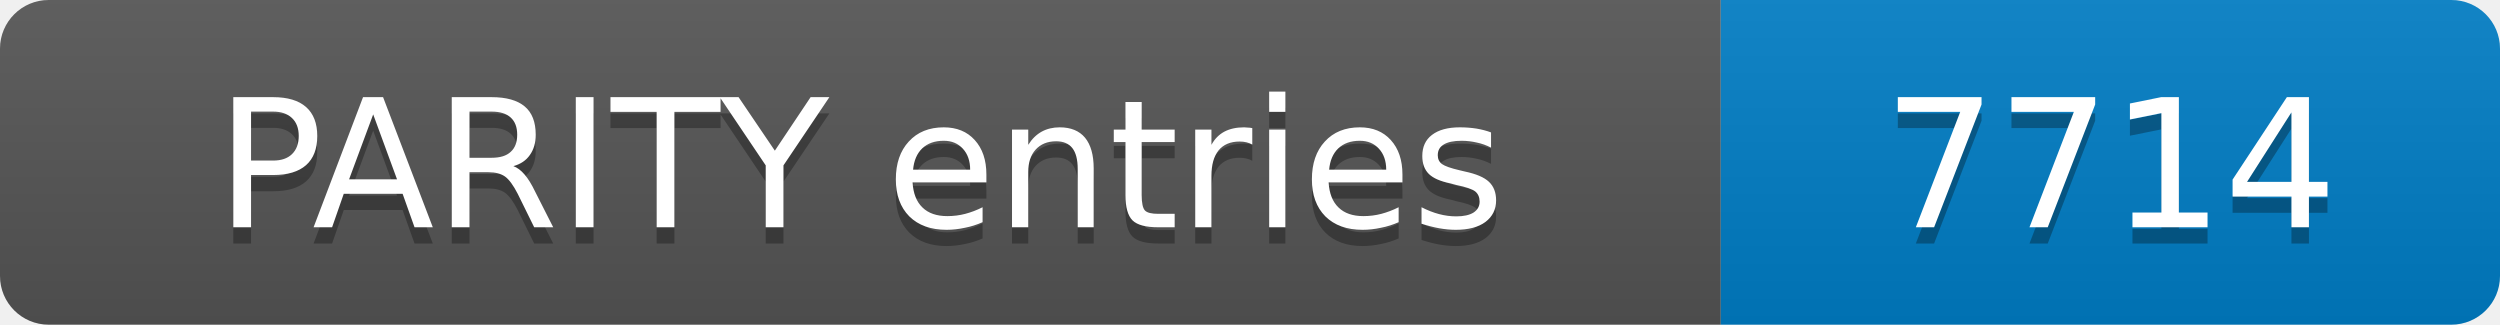
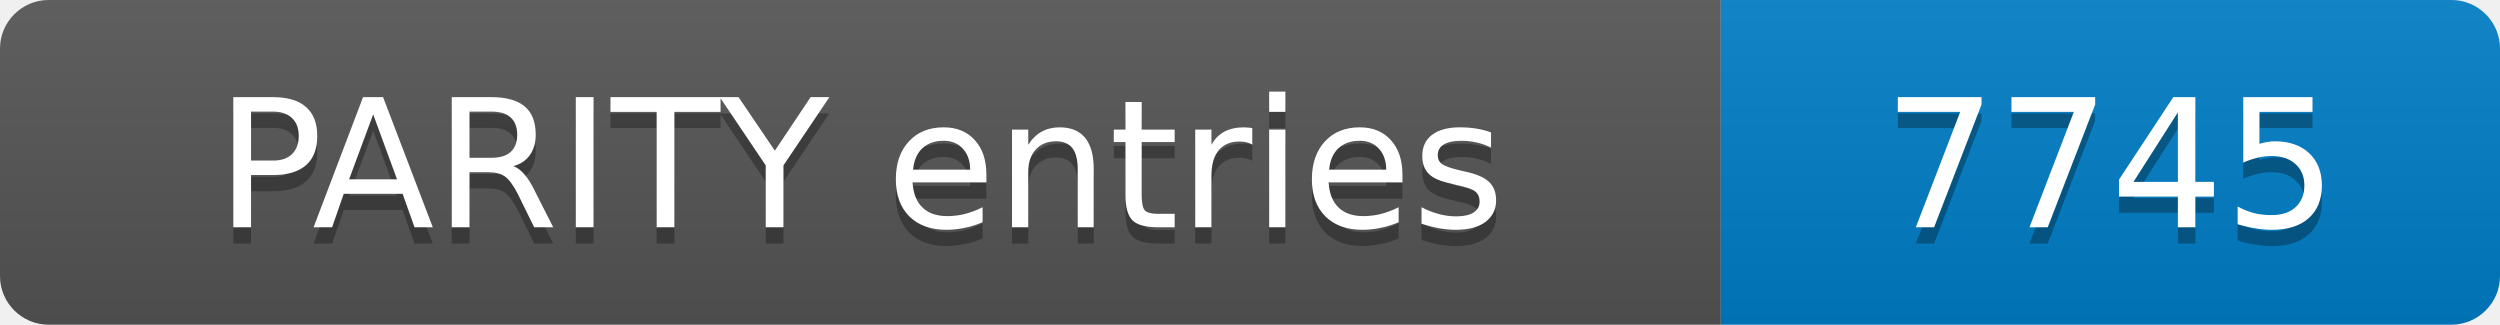
- <svg xmlns="http://www.w3.org/2000/svg" width="154" height="20" role="img" aria-label="PARITY entries: 7714">
+ <svg xmlns="http://www.w3.org/2000/svg" width="154" height="20" role="img" aria-label="PARITY entries: 7745">
  <linearGradient id="s" x2="0" y2="100%">
    <stop offset="0" stop-color="#bbb" stop-opacity=".1" />
    <stop offset="1" stop-opacity=".1" />
  </linearGradient>
  <clipPath id="r">
    <rect width="154" height="20" rx="3" fill="#fff" />
  </clipPath>
  <g clip-path="url(#r)">
    <rect width="106" height="20" fill="#555" />
    <rect x="106" width="48" height="20" fill="#007ec6" />
    <rect width="154" height="20" fill="url(#s)" />
  </g>
  <g fill="#fff" text-anchor="middle" font-family="Verdana,Geneva,DejaVu Sans,sans-serif" font-size="11">
    <text x="53.0" y="15" fill="#010101" fill-opacity=".3">PARITY entries</text>
    <text x="53.0" y="14">PARITY entries</text>
-     <text x="130.0" y="15" fill="#010101" fill-opacity=".3">7714</text>
-     <text x="130.0" y="14">7714</text>
+     <text x="130.0" y="15" fill="#010101" fill-opacity=".3">7745</text>
+     <text x="130.0" y="14">7745</text>
  </g>
</svg>
